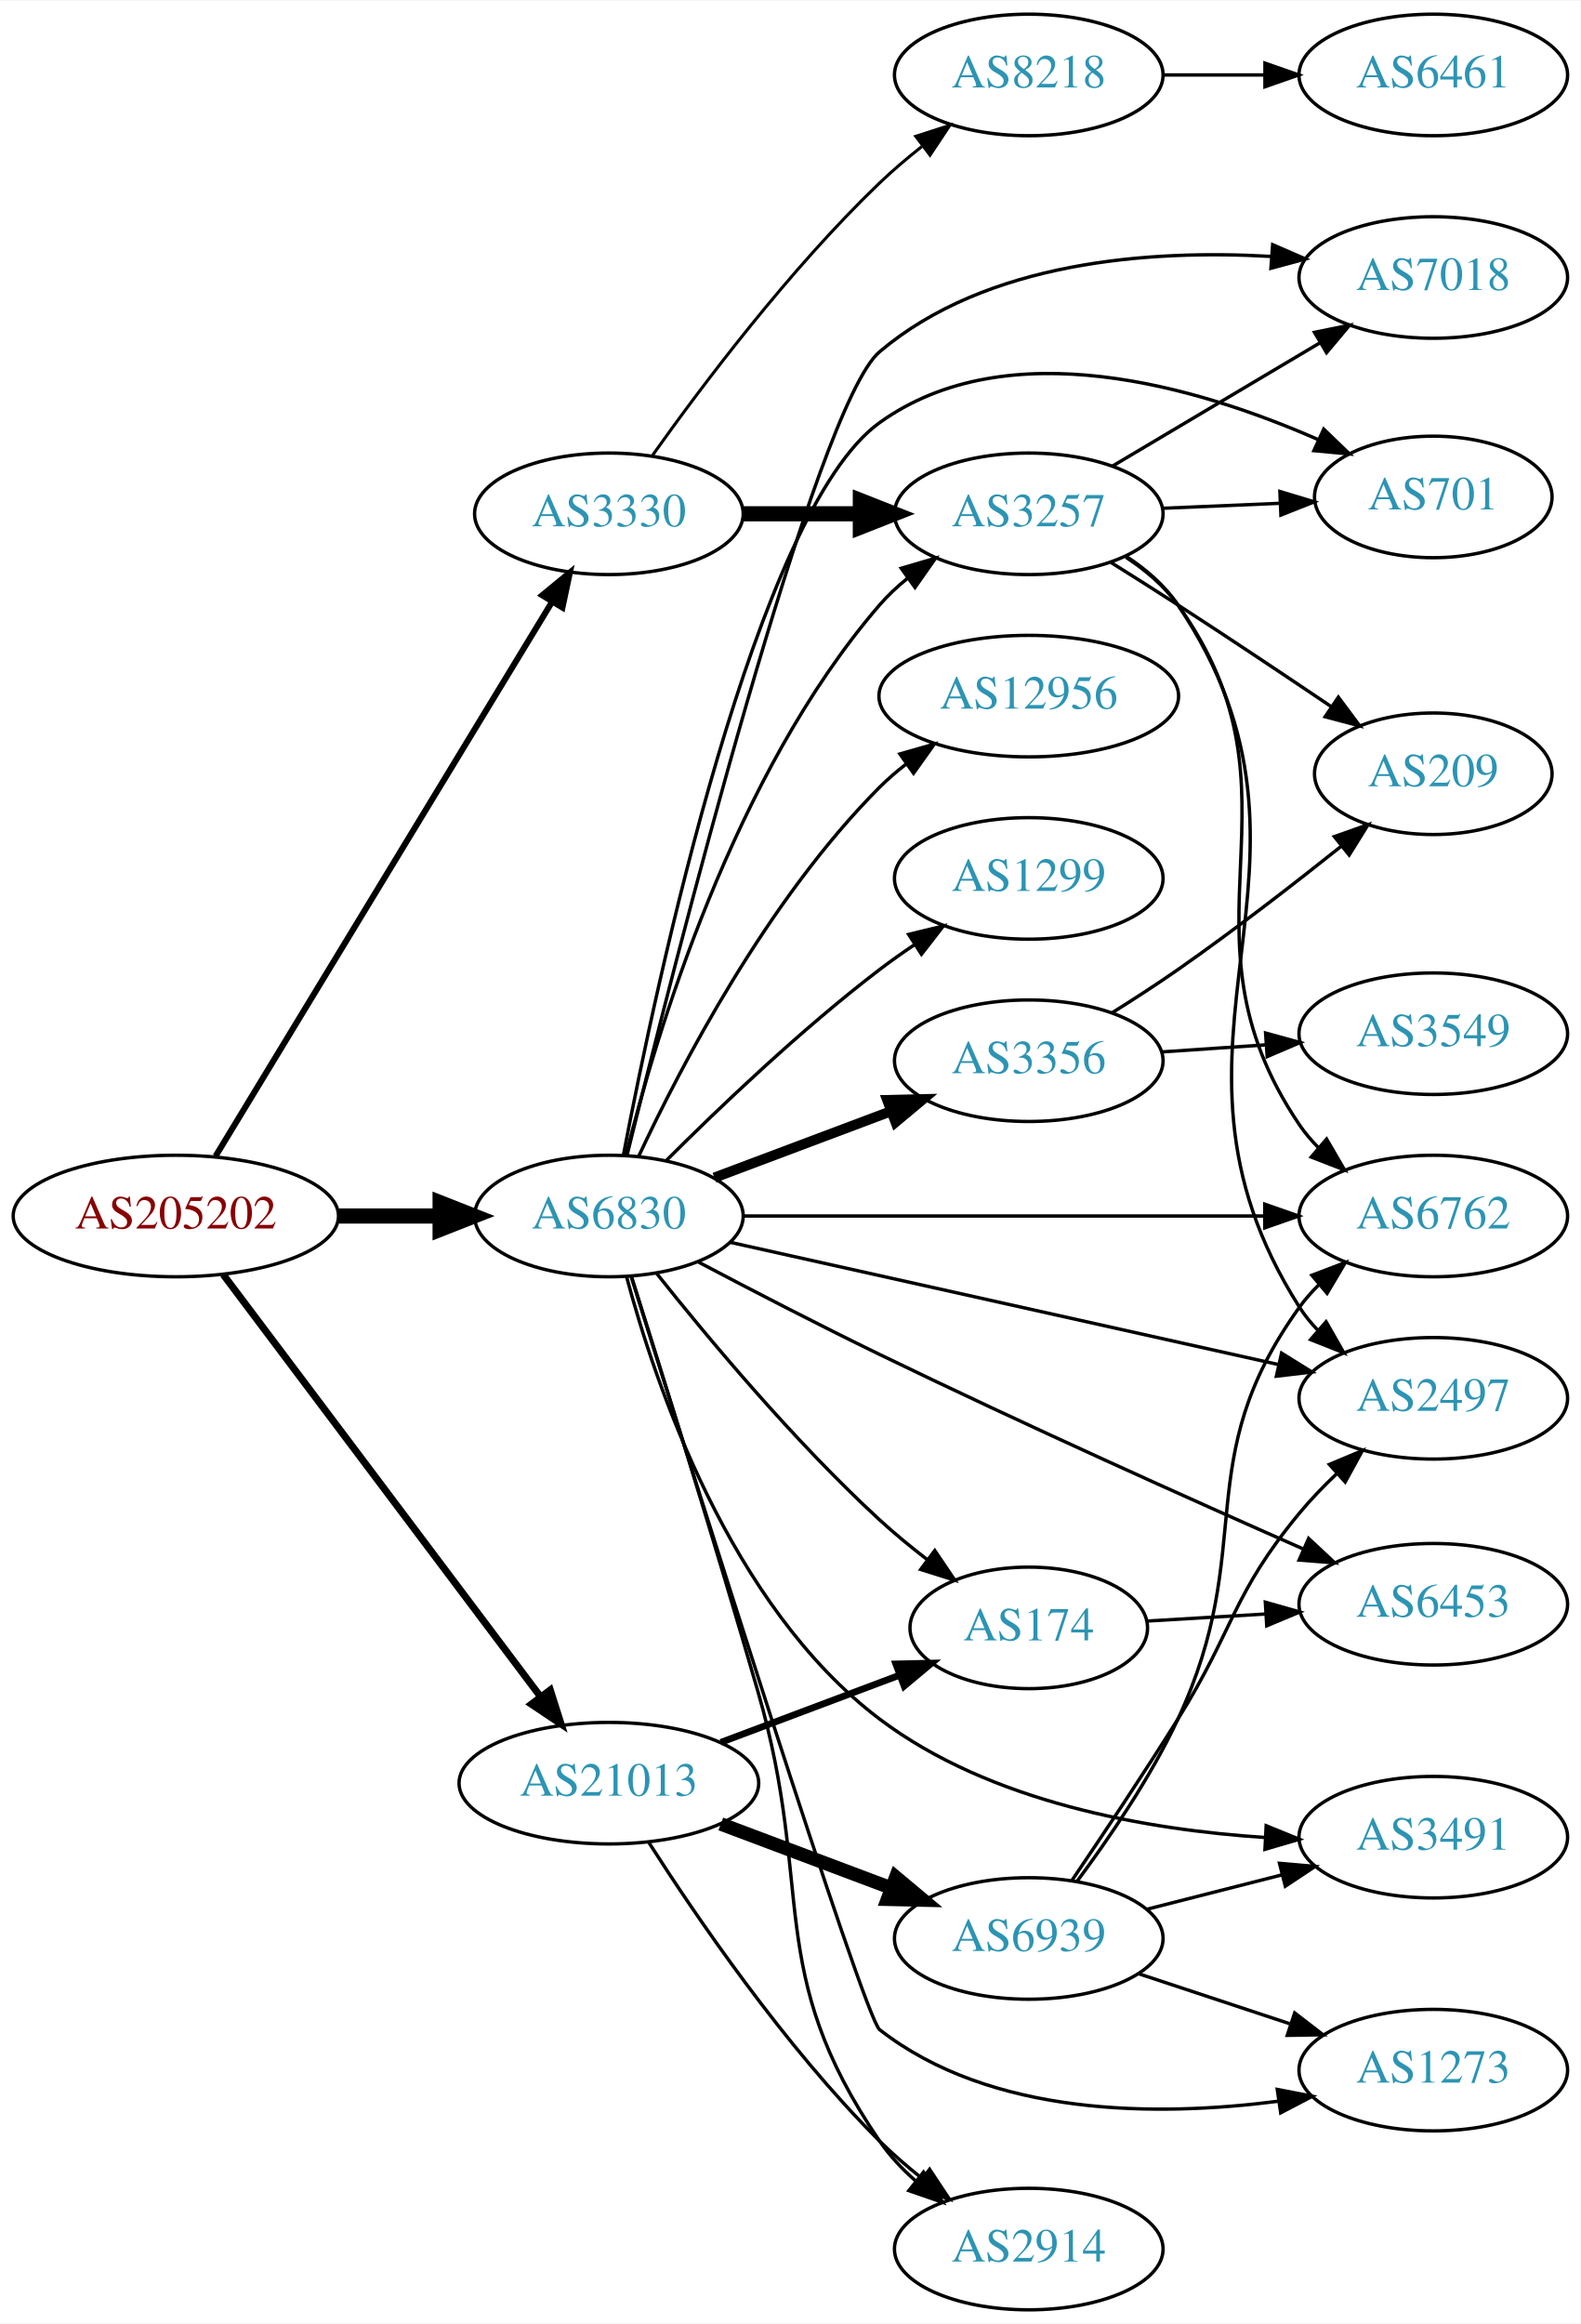
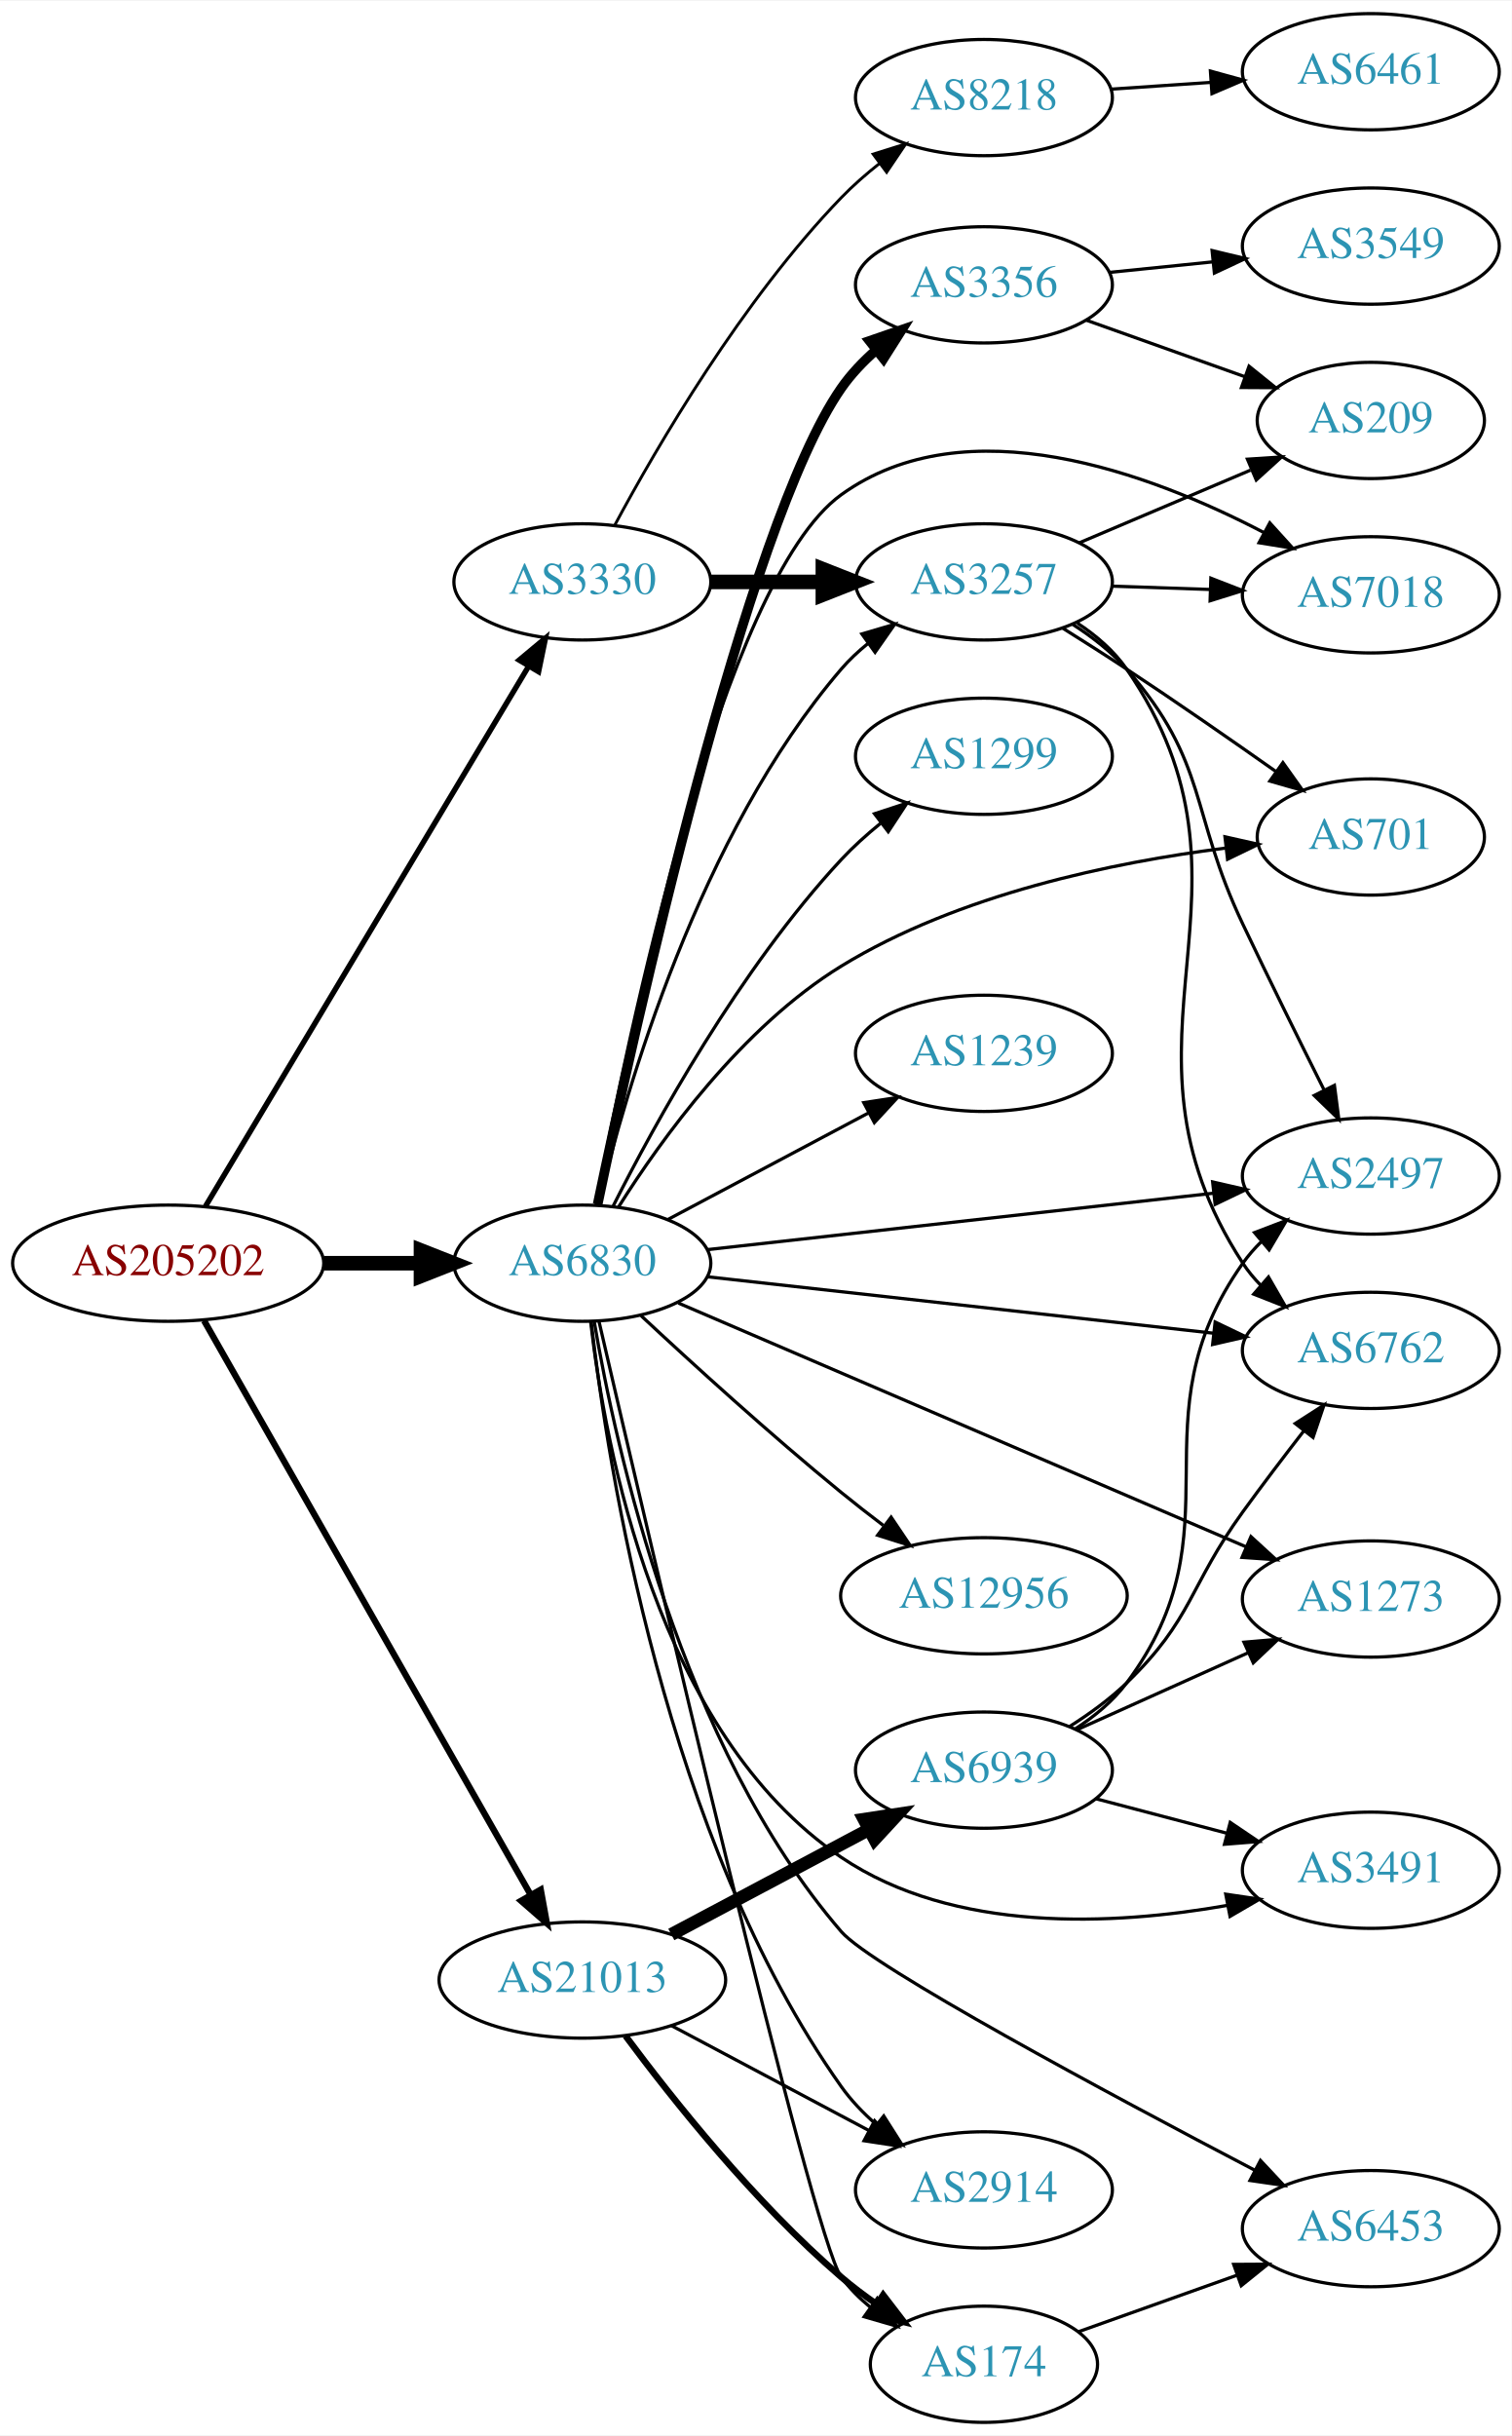
- <svg xmlns="http://www.w3.org/2000/svg" xmlns:xlink="http://www.w3.org/1999/xlink" width="468pt" height="688pt" viewBox="0.00 0.00 468.27 688.00">
-   <g id="graph0" class="graph" transform="scale(1 1) rotate(0) translate(4 684)">
-     <polygon fill="white" stroke="none" points="-4,4 -4,-684 464.269,-684 464.269,4 -4,4" />
+ <svg xmlns="http://www.w3.org/2000/svg" xmlns:xlink="http://www.w3.org/1999/xlink" width="468pt" height="754pt" viewBox="0.00 0.00 468.27 754.00">
+   <g id="graph0" class="graph" transform="scale(1 1) rotate(0) translate(4 750)">
+     <polygon fill="white" stroke="none" points="-4,4 -4,-750 464.269,-750 464.269,4 -4,4" />
    <g id="node1" class="node">
      <g id="a_node1">
        <a xlink:href="/asn/205202" xlink:title="AS205202 ~ Catalysts GmbH [AT]">
-           <ellipse fill="#ffffff" stroke="black" cx="48.096" cy="-324" rx="48.192" ry="18" />
-           <text text-anchor="middle" x="48.096" y="-320.3" font-family="Times,serif" font-size="14.00" fill="#880000">AS205202</text>
+           <ellipse fill="#ffffff" stroke="black" cx="48.096" cy="-359" rx="48.192" ry="18" />
+           <text text-anchor="middle" x="48.096" y="-355.3" font-family="Times,serif" font-size="14.00" fill="#880000">AS205202</text>
        </a>
      </g>
    </g>
    <g id="node2" class="node">
      <g id="a_node2">
        <a xlink:href="/asn/3330" xlink:title="AS3330 ~ Vienna, Austria [AT]">
-           <ellipse fill="#ffffff" stroke="black" cx="176.388" cy="-532" rx="39.794" ry="18" />
-           <text text-anchor="middle" x="176.388" y="-528.3" font-family="Times,serif" font-size="14.00" fill="#2c94b3">AS3330</text>
+           <ellipse fill="#ffffff" stroke="black" cx="176.388" cy="-570" rx="39.794" ry="18" />
+           <text text-anchor="middle" x="176.388" y="-566.3" font-family="Times,serif" font-size="14.00" fill="#2c94b3">AS3330</text>
        </a>
      </g>
    </g>
    <g id="edge1" class="edge">
-       <path fill="none" stroke="black" stroke-width="1.8" d="M59.863,-341.734C82.148,-378.436 133.418,-462.877 159.51,-505.85" />
-       <polygon fill="black" stroke="black" stroke-width="1.8" points="156.644,-507.873 164.825,-514.604 162.627,-504.24 156.644,-507.873" />
+       <path fill="none" stroke="black" stroke-width="1.688" d="M59.646,-376.627C81.895,-413.799 133.716,-500.378 159.8,-543.958" />
+       <polygon fill="black" stroke="black" stroke-width="1.688" points="156.817,-545.789 164.956,-552.572 162.823,-542.194 156.817,-545.789" />
    </g>
    <g id="node3" class="node">
      <g id="a_node3">
        <a xlink:href="/asn/6830" xlink:title="AS6830 ~ LGI-UPC [AT]">
-           <ellipse fill="#ffffff" stroke="black" cx="176.388" cy="-324" rx="39.794" ry="18" />
-           <text text-anchor="middle" x="176.388" y="-320.3" font-family="Times,serif" font-size="14.00" fill="#2c94b3">AS6830</text>
+           <ellipse fill="#ffffff" stroke="black" cx="176.388" cy="-359" rx="39.794" ry="18" />
+           <text text-anchor="middle" x="176.388" y="-355.3" font-family="Times,serif" font-size="14.00" fill="#2c94b3">AS6830</text>
        </a>
      </g>
    </g>
    <g id="edge2" class="edge">
-       <path fill="none" stroke="black" stroke-width="4.5" d="M96.481,-324C106.248,-324 116.551,-324 126.373,-324" />
-       <polygon fill="black" stroke="black" stroke-width="4.5" points="126.393,-327.938 136.393,-324 126.393,-320.063 126.393,-327.938" />
+       <path fill="none" stroke="black" stroke-width="4.5" d="M96.481,-359C106.248,-359 116.551,-359 126.373,-359" />
+       <polygon fill="black" stroke="black" stroke-width="4.5" points="126.393,-362.938 136.393,-359 126.393,-355.063 126.393,-362.938" />
    </g>
    <g id="node4" class="node">
      <g id="a_node4">
        <a xlink:href="/asn/21013" xlink:title="AS21013 ~ Wels, AT [AT]">
-           <ellipse fill="#ffffff" stroke="black" cx="176.388" cy="-156" rx="44.393" ry="18" />
-           <text text-anchor="middle" x="176.388" y="-152.3" font-family="Times,serif" font-size="14.00" fill="#2c94b3">AS21013</text>
+           <ellipse fill="#ffffff" stroke="black" cx="176.388" cy="-137" rx="44.393" ry="18" />
+           <text text-anchor="middle" x="176.388" y="-133.3" font-family="Times,serif" font-size="14.00" fill="#2c94b3">AS21013</text>
        </a>
      </g>
    </g>
    <g id="edge3" class="edge">
-       <path fill="none" stroke="black" stroke-width="2.1" d="M62.136,-306.654C84.445,-276.976 130.044,-216.318 156.063,-181.707" />
-       <polygon fill="black" stroke="black" stroke-width="2.1" points="159.018,-183.6 162.23,-173.504 153.423,-179.394 159.018,-183.6" />
+       <path fill="none" stroke="black" stroke-width="1.969" d="M59.217,-341.208C81.395,-302.223 134.369,-209.104 160.413,-163.323" />
+       <polygon fill="black" stroke="black" stroke-width="1.969" points="163.491,-164.991 165.393,-154.568 157.406,-161.53 163.491,-164.991" />
    </g>
    <g id="node5" class="node">
      <g id="a_node5">
        <a xlink:href="/asn/3257" xlink:title="AS3257 ~ GTT [DE]">
-           <ellipse fill="#ffffff" stroke="black" cx="300.78" cy="-532" rx="39.794" ry="18" />
-           <text text-anchor="middle" x="300.78" y="-528.3" font-family="Times,serif" font-size="14.00" fill="#2c94b3">AS3257</text>
+           <ellipse fill="#ffffff" stroke="black" cx="300.78" cy="-570" rx="39.794" ry="18" />
+           <text text-anchor="middle" x="300.78" y="-566.3" font-family="Times,serif" font-size="14.00" fill="#2c94b3">AS3257</text>
        </a>
      </g>
    </g>
    <g id="edge4" class="edge">
-       <path fill="none" stroke="black" stroke-width="4.5" d="M216.113,-532C227.052,-532 239.102,-532 250.568,-532" />
-       <polygon fill="black" stroke="black" stroke-width="4.5" points="250.886,-535.938 260.886,-532 250.886,-528.063 250.886,-535.938" />
+       <path fill="none" stroke="black" stroke-width="4.5" d="M216.113,-570C227.052,-570 239.102,-570 250.568,-570" />
+       <polygon fill="black" stroke="black" stroke-width="4.5" points="250.886,-573.938 260.886,-570 250.886,-566.063 250.886,-573.938" />
    </g>
    <g id="node6" class="node">
      <g id="a_node6">
        <a xlink:href="/asn/8218" xlink:title="AS8218 ~ legacy Neotelecoms [FR]">
-           <ellipse fill="#ffffff" stroke="black" cx="300.78" cy="-662" rx="39.794" ry="18" />
-           <text text-anchor="middle" x="300.78" y="-658.3" font-family="Times,serif" font-size="14.00" fill="#2c94b3">AS8218</text>
+           <ellipse fill="#ffffff" stroke="black" cx="300.78" cy="-720" rx="39.794" ry="18" />
+           <text text-anchor="middle" x="300.78" y="-716.3" font-family="Times,serif" font-size="14.00" fill="#2c94b3">AS8218</text>
        </a>
      </g>
    </g>
    <g id="edge5" class="edge">
-       <path fill="none" stroke="black" stroke-width="0.9" d="M189.365,-549.397C203.932,-569.901 229.899,-604.415 256.584,-630 260.443,-633.7 264.737,-637.346 269.079,-640.777" />
-       <polygon fill="black" stroke="black" stroke-width="0.9" points="267.301,-643.821 277.386,-647.069 271.528,-638.241 267.301,-643.821" />
-     </g>
-     <g id="edge18" class="edge">
-       <path fill="none" stroke="black" d="M181.487,-342.115C190.156,-377.063 213.205,-454.767 256.584,-505 259.04,-507.845 261.872,-510.489 264.886,-512.921" />
-       <polygon fill="black" stroke="black" points="262.993,-515.871 273.159,-518.855 267.073,-510.183 262.993,-515.871" />
+       <path fill="none" stroke="black" stroke-width="0.9" d="M186.419,-587.559C199.6,-612.101 225.904,-657.218 256.584,-689 260.178,-692.723 264.269,-696.302 268.468,-699.622" />
+       <polygon fill="black" stroke="black" stroke-width="0.9" points="266.461,-702.491 276.572,-705.656 270.641,-696.876 266.461,-702.491" />
+     </g>
+     <g id="edge17" class="edge">
+       <path fill="none" stroke="black" d="M181.276,-376.868C189.701,-412.125 212.528,-491.672 256.584,-543 259.032,-545.852 261.857,-548.501 264.868,-550.937" />
+       <polygon fill="black" stroke="black" points="262.972,-553.884 273.136,-556.875 267.056,-548.199 262.972,-553.884" />
+     </g>
+     <g id="node7" class="node">
+       <g id="a_node7">
+         <a xlink:href="/asn/2497" xlink:title="AS2497 ~ Internet Initiative Japan Inc. [JP]">
+           <ellipse fill="#ffffff" stroke="black" cx="420.622" cy="-386" rx="39.794" ry="18" />
+           <text text-anchor="middle" x="420.622" y="-382.3" font-family="Times,serif" font-size="14.00" fill="#2c94b3">AS2497</text>
+         </a>
+       </g>
+     </g>
+     <g id="edge23" class="edge">
+       <path fill="none" stroke="black" d="M214.971,-363.189C257.223,-367.899 325.921,-375.556 371.924,-380.683" />
+       <polygon fill="black" stroke="black" points="371.624,-384.172 381.951,-381.801 372.4,-377.215 371.624,-384.172" />
    </g>
    <g id="node8" class="node">
      <g id="a_node8">
        <a xlink:href="/asn/7018" xlink:title="AS7018 ~ AT&amp;T Services, Inc. [US]">
-           <ellipse fill="#ffffff" stroke="black" cx="420.622" cy="-602" rx="39.794" ry="18" />
-           <text text-anchor="middle" x="420.622" y="-598.3" font-family="Times,serif" font-size="14.00" fill="#2c94b3">AS7018</text>
-         </a>
-       </g>
-     </g>
-     <g id="edge24" class="edge">
-       <path fill="none" stroke="black" d="M181.74,-341.887C195.406,-397.4 237.675,-563.994 256.584,-580 288.33,-606.873 336.716,-610.292 372.538,-608.244" />
-       <polygon fill="black" stroke="black" points="373.034,-611.717 382.751,-607.495 372.522,-604.736 373.034,-611.717" />
-     </g>
-     <g id="node9" class="node">
-       <g id="a_node9">
-         <a xlink:href="/asn/6762" xlink:title="AS6762 ~ TELECOM ITALIA SPARKLE S.p.A. [IT]">
-           <ellipse fill="#ffffff" stroke="black" cx="420.622" cy="-324" rx="39.794" ry="18" />
-           <text text-anchor="middle" x="420.622" y="-320.3" font-family="Times,serif" font-size="14.00" fill="#2c94b3">AS6762</text>
-         </a>
-       </g>
-     </g>
-     <g id="edge12" class="edge">
-       <path fill="none" stroke="black" d="M216.038,-324C257.923,-324 324.867,-324 370.464,-324" />
-       <polygon fill="black" stroke="black" points="370.708,-327.5 380.708,-324 370.708,-320.5 370.708,-327.5" />
+           <ellipse fill="#ffffff" stroke="black" cx="420.622" cy="-566" rx="39.794" ry="18" />
+           <text text-anchor="middle" x="420.622" y="-562.3" font-family="Times,serif" font-size="14.00" fill="#2c94b3">AS7018</text>
+         </a>
+       </g>
+     </g>
+     <g id="edge22" class="edge">
+       <path fill="none" stroke="black" d="M180.615,-377.064C190.104,-427.916 219.585,-570.319 256.584,-597 295.305,-624.924 352.203,-603.715 387.526,-585.276" />
+       <polygon fill="black" stroke="black" points="389.329,-588.28 396.451,-580.436 385.992,-582.127 389.329,-588.28" />
    </g>
    <g id="node10" class="node">
      <g id="a_node10">
        <a xlink:href="/asn/701" xlink:title="AS701 ~ UUNET [US]">
-           <ellipse fill="#ffffff" stroke="black" cx="420.622" cy="-537" rx="35.194" ry="18" />
-           <text text-anchor="middle" x="420.622" y="-533.3" font-family="Times,serif" font-size="14.00" fill="#2c94b3">AS701</text>
-         </a>
-       </g>
-     </g>
-     <g id="edge22" class="edge">
-       <path fill="none" stroke="black" d="M180.721,-342.201C190.38,-392.731 220.042,-532.754 256.584,-559 294.646,-586.338 350.89,-569.597 386.376,-554.048" />
-       <polygon fill="black" stroke="black" points="388.167,-557.078 395.802,-549.732 385.252,-550.713 388.167,-557.078" />
+           <ellipse fill="#ffffff" stroke="black" cx="420.622" cy="-491" rx="35.194" ry="18" />
+           <text text-anchor="middle" x="420.622" y="-487.3" font-family="Times,serif" font-size="14.00" fill="#2c94b3">AS701</text>
+         </a>
+       </g>
+     </g>
+     <g id="edge19" class="edge">
+       <path fill="none" stroke="black" d="M187.623,-376.459C200.849,-397.436 225.866,-432.153 256.584,-451 292.942,-473.307 341.018,-483.182 375.529,-487.549" />
+       <polygon fill="black" stroke="black" points="375.439,-491.062 385.776,-488.735 376.244,-484.108 375.439,-491.062" />
    </g>
    <g id="node11" class="node">
      <g id="a_node11">
-         <a xlink:href="/asn/2497" xlink:title="AS2497 ~ Internet Initiative Japan Inc. [JP]">
-           <ellipse fill="#ffffff" stroke="black" cx="420.622" cy="-270" rx="39.794" ry="18" />
-           <text text-anchor="middle" x="420.622" y="-266.3" font-family="Times,serif" font-size="14.00" fill="#2c94b3">AS2497</text>
-         </a>
-       </g>
-     </g>
-     <g id="edge14" class="edge">
-       <path fill="none" stroke="black" d="M212.352,-316.206C255.196,-306.655 327.862,-290.456 374.779,-279.997" />
-       <polygon fill="black" stroke="black" points="375.67,-283.384 384.669,-277.792 374.147,-276.552 375.67,-283.384" />
+         <a xlink:href="/asn/6762" xlink:title="AS6762 ~ TELECOM ITALIA SPARKLE S.p.A. [IT]">
+           <ellipse fill="#ffffff" stroke="black" cx="420.622" cy="-332" rx="39.794" ry="18" />
+           <text text-anchor="middle" x="420.622" y="-328.3" font-family="Times,serif" font-size="14.00" fill="#2c94b3">AS6762</text>
+         </a>
+       </g>
+     </g>
+     <g id="edge25" class="edge">
+       <path fill="none" stroke="black" d="M214.971,-354.811C257.223,-350.101 325.921,-342.444 371.924,-337.317" />
+       <polygon fill="black" stroke="black" points="372.4,-340.785 381.951,-336.199 371.624,-333.828 372.4,-340.785" />
    </g>
    <g id="node13" class="node">
      <g id="a_node13">
-         <a xlink:href="/asn/2914" xlink:title="AS2914 ~ NTT America, Inc. [US]">
-           <ellipse fill="#ffffff" stroke="black" cx="300.78" cy="-18" rx="39.794" ry="18" />
-           <text text-anchor="middle" x="300.78" y="-14.3" font-family="Times,serif" font-size="14.00" fill="#2c94b3">AS2914</text>
-         </a>
-       </g>
-     </g>
-     <g id="edge13" class="edge">
-       <path fill="none" stroke="black" d="M183.031,-306.249C191.465,-279.574 207.741,-227.525 220.584,-183 237.555,-124.16 222.068,-100.584 256.584,-50 259.533,-45.678 263.262,-41.714 267.288,-38.159" />
-       <polygon fill="black" stroke="black" points="269.602,-40.791 275.269,-31.84 265.256,-35.304 269.602,-40.791" />
+         <a xlink:href="/asn/6453" xlink:title="AS6453 ~ TATA COMMUNICATIONS (AMERICA) INC [US]">
+           <ellipse fill="#ffffff" stroke="black" cx="420.622" cy="-60" rx="39.794" ry="18" />
+           <text text-anchor="middle" x="420.622" y="-56.3" font-family="Times,serif" font-size="14.00" fill="#2c94b3">AS6453</text>
+         </a>
+       </g>
+     </g>
+     <g id="edge12" class="edge">
+       <path fill="none" stroke="black" d="M180.083,-340.826C186.673,-301.981 206.852,-209.716 256.584,-152 265.937,-141.145 339.772,-101.588 384.812,-78.023" />
+       <polygon fill="black" stroke="black" points="386.434,-81.125 393.68,-73.395 383.195,-74.919 386.434,-81.125" />
    </g>
    <g id="node14" class="node">
      <g id="a_node14">
-         <a xlink:href="/asn/3356" xlink:title="AS3356 ~ Level 3 Parent, LLC [US]">
-           <ellipse fill="#ffffff" stroke="black" cx="300.78" cy="-370" rx="39.794" ry="18" />
-           <text text-anchor="middle" x="300.78" y="-366.3" font-family="Times,serif" font-size="14.00" fill="#2c94b3">AS3356</text>
-         </a>
-       </g>
-     </g>
-     <g id="edge15" class="edge">
-       <path fill="none" stroke="black" stroke-width="3" d="M207.642,-335.371C223.382,-341.287 242.829,-348.596 259.794,-354.972" />
-       <polygon fill="black" stroke="black" stroke-width="3" points="258.857,-358.359 269.449,-358.601 261.32,-351.806 258.857,-358.359" />
+         <a xlink:href="/asn/2914" xlink:title="AS2914 ~ NTT America, Inc. [US]">
+           <ellipse fill="#ffffff" stroke="black" cx="300.78" cy="-72" rx="39.794" ry="18" />
+           <text text-anchor="middle" x="300.78" y="-68.3" font-family="Times,serif" font-size="14.00" fill="#2c94b3">AS2914</text>
+         </a>
+       </g>
+     </g>
+     <g id="edge13" class="edge">
+       <path fill="none" stroke="black" d="M179.125,-340.932C184.147,-296.689 201.989,-180.933 256.584,-104 259.612,-99.733 263.385,-95.8 267.432,-92.26" />
+       <polygon fill="black" stroke="black" points="269.746,-94.893 275.428,-85.951 265.41,-89.397 269.746,-94.893" />
    </g>
    <g id="node15" class="node">
      <g id="a_node15">
-         <a xlink:href="/asn/174" xlink:title="AS174 ~ Cogent Communications [US]">
-           <ellipse fill="#ffffff" stroke="black" cx="300.78" cy="-202" rx="35.194" ry="18" />
-           <text text-anchor="middle" x="300.78" y="-198.3" font-family="Times,serif" font-size="14.00" fill="#2c94b3">AS174</text>
-         </a>
-       </g>
-     </g>
-     <g id="edge16" class="edge">
-       <path fill="none" stroke="black" d="M190.439,-307.12C205.4,-288.283 231.149,-257.383 256.584,-234 260.985,-229.954 265.889,-225.928 270.768,-222.167" />
-       <polygon fill="black" stroke="black" points="272.939,-224.914 278.862,-216.13 268.754,-219.303 272.939,-224.914" />
+         <a xlink:href="/asn/12956" xlink:title="AS12956 ~ TELXIUS [ES]">
+           <ellipse fill="#ffffff" stroke="black" cx="300.78" cy="-256" rx="44.393" ry="18" />
+           <text text-anchor="middle" x="300.78" y="-252.3" font-family="Times,serif" font-size="14.00" fill="#2c94b3">AS12956</text>
+         </a>
+       </g>
+     </g>
+     <g id="edge14" class="edge">
+       <path fill="none" stroke="black" d="M194.592,-342.728C210.364,-328.017 234.548,-305.975 256.584,-288 260.726,-284.621 265.178,-281.152 269.592,-277.802" />
+       <polygon fill="black" stroke="black" points="272.028,-280.352 277.946,-271.563 267.839,-274.743 272.028,-280.352" />
    </g>
    <g id="node16" class="node">
      <g id="a_node16">
-         <a xlink:href="/asn/6453" xlink:title="AS6453 ~ TATA COMMUNICATIONS (AMERICA) INC [US]">
-           <ellipse fill="#ffffff" stroke="black" cx="420.622" cy="-209" rx="39.794" ry="18" />
-           <text text-anchor="middle" x="420.622" y="-205.3" font-family="Times,serif" font-size="14.00" fill="#2c94b3">AS6453</text>
-         </a>
-       </g>
-     </g>
-     <g id="edge17" class="edge">
-       <path fill="none" stroke="black" d="M202.898,-310.368C218.337,-302.224 238.477,-291.789 256.584,-283 299.215,-262.307 348.891,-240.017 382.102,-225.37" />
-       <polygon fill="black" stroke="black" points="383.689,-228.496 391.433,-221.265 380.871,-222.088 383.689,-228.496" />
+         <a xlink:href="/asn/174" xlink:title="AS174 ~ Cogent Communications [US]">
+           <ellipse fill="#ffffff" stroke="black" cx="300.78" cy="-18" rx="35.194" ry="18" />
+           <text text-anchor="middle" x="300.78" y="-14.3" font-family="Times,serif" font-size="14.00" fill="#2c94b3">AS174</text>
+         </a>
+       </g>
+     </g>
+     <g id="edge15" class="edge">
+       <path fill="none" stroke="black" d="M181.508,-341.117C196.476,-276.376 247.563,-57.383 256.584,-45 259.103,-41.542 262.212,-38.427 265.599,-35.648" />
+       <polygon fill="black" stroke="black" points="267.738,-38.422 273.858,-29.773 263.68,-32.718 267.738,-38.422" />
    </g>
    <g id="node17" class="node">
      <g id="a_node17">
-         <a xlink:href="/asn/12956" xlink:title="AS12956 ~ TELXIUS [ES]">
-           <ellipse fill="#ffffff" stroke="black" cx="300.78" cy="-478" rx="44.393" ry="18" />
-           <text text-anchor="middle" x="300.78" y="-474.3" font-family="Times,serif" font-size="14.00" fill="#2c94b3">AS12956</text>
-         </a>
-       </g>
-     </g>
-     <g id="edge19" class="edge">
-       <path fill="none" stroke="black" d="M185.238,-341.747C197.518,-368.017 223.345,-417.726 256.584,-451 259.033,-453.452 261.745,-455.786 264.581,-457.98" />
-       <polygon fill="black" stroke="black" points="262.602,-460.868 272.79,-463.779 266.641,-455.15 262.602,-460.868" />
+         <a xlink:href="/asn/1299" xlink:title="AS1299 ~ Telia Carrier [EU]">
+           <ellipse fill="#ffffff" stroke="black" cx="300.78" cy="-516" rx="39.794" ry="18" />
+           <text text-anchor="middle" x="300.78" y="-512.3" font-family="Times,serif" font-size="14.00" fill="#2c94b3">AS1299</text>
+         </a>
+       </g>
+     </g>
+     <g id="edge16" class="edge">
+       <path fill="none" stroke="black" d="M185.858,-376.555C198.736,-402.093 225.098,-450.132 256.584,-484 260.224,-487.915 264.397,-491.681 268.684,-495.167" />
+       <polygon fill="black" stroke="black" points="266.886,-498.198 276.955,-501.494 271.139,-492.638 266.886,-498.198" />
    </g>
    <g id="node18" class="node">
      <g id="a_node18">
-         <a xlink:href="/asn/3491" xlink:title="AS3491 ~ PCCW Global, Inc. [US]">
-           <ellipse fill="#ffffff" stroke="black" cx="420.622" cy="-140" rx="39.794" ry="18" />
-           <text text-anchor="middle" x="420.622" y="-136.3" font-family="Times,serif" font-size="14.00" fill="#2c94b3">AS3491</text>
-         </a>
-       </g>
-     </g>
-     <g id="edge20" class="edge">
-       <path fill="none" stroke="black" d="M181.609,-306.085C190.057,-274.372 212.168,-208.546 256.584,-175 289.384,-150.227 335.953,-142.167 370.928,-139.902" />
-       <polygon fill="black" stroke="black" points="371.114,-143.397 380.922,-139.39 370.756,-136.406 371.114,-143.397" />
+         <a xlink:href="/asn/1273" xlink:title="AS1273 ~ Vodafone Group PLC [EU]">
+           <ellipse fill="#ffffff" stroke="black" cx="420.622" cy="-255" rx="39.794" ry="18" />
+           <text text-anchor="middle" x="420.622" y="-251.3" font-family="Times,serif" font-size="14.00" fill="#2c94b3">AS1273</text>
+         </a>
+       </g>
+     </g>
+     <g id="edge18" class="edge">
+       <path fill="none" stroke="black" d="M206.126,-346.661C249.95,-327.846 333.501,-291.975 382.07,-271.122" />
+       <polygon fill="black" stroke="black" points="383.488,-274.323 391.296,-267.162 380.726,-267.891 383.488,-274.323" />
    </g>
    <g id="node19" class="node">
      <g id="a_node19">
-         <a xlink:href="/asn/1273" xlink:title="AS1273 ~ Vodafone Group PLC [EU]">
-           <ellipse fill="#ffffff" stroke="black" cx="420.622" cy="-71" rx="39.794" ry="18" />
-           <text text-anchor="middle" x="420.622" y="-67.3" font-family="Times,serif" font-size="14.00" fill="#2c94b3">AS1273</text>
-         </a>
-       </g>
-     </g>
-     <g id="edge21" class="edge">
-       <path fill="none" stroke="black" d="M182.949,-306.191C200.206,-251.051 251.964,-86.61 256.584,-83 289.658,-57.151 338.935,-57.165 374.653,-61.785" />
-       <polygon fill="black" stroke="black" points="374.404,-65.286 384.805,-63.267 375.416,-58.359 374.404,-65.286" />
+         <a xlink:href="/asn/3356" xlink:title="AS3356 ~ Level 3 Parent, LLC [US]">
+           <ellipse fill="#ffffff" stroke="black" cx="300.78" cy="-662" rx="39.794" ry="18" />
+           <text text-anchor="middle" x="300.78" y="-658.3" font-family="Times,serif" font-size="14.00" fill="#2c94b3">AS3356</text>
+         </a>
+       </g>
+     </g>
+     <g id="edge20" class="edge">
+       <path fill="none" stroke="black" stroke-width="3" d="M181.127,-377.245C192.386,-430.986 227.012,-587.577 256.584,-630 259.576,-634.292 263.329,-638.239 267.366,-641.786" />
+       <polygon fill="black" stroke="black" stroke-width="3" points="265.34,-644.646 275.356,-648.1 269.68,-639.154 265.34,-644.646" />
    </g>
    <g id="node20" class="node">
      <g id="a_node20">
-         <a xlink:href="/asn/1299" xlink:title="AS1299 ~ Telia Carrier [EU]">
+         <a xlink:href="/asn/3491" xlink:title="AS3491 ~ PCCW Global, Inc. [US]">
+           <ellipse fill="#ffffff" stroke="black" cx="420.622" cy="-171" rx="39.794" ry="18" />
+           <text text-anchor="middle" x="420.622" y="-167.3" font-family="Times,serif" font-size="14.00" fill="#2c94b3">AS3491</text>
+         </a>
+       </g>
+     </g>
+     <g id="edge21" class="edge">
+       <path fill="none" stroke="black" d="M178.956,-340.884C183.358,-302.544 199.536,-213.565 256.584,-175 291.49,-151.403 340.906,-153.888 376.167,-160.106" />
+       <polygon fill="black" stroke="black" points="375.686,-163.577 386.168,-162.035 377.012,-156.704 375.686,-163.577" />
+     </g>
+     <g id="node21" class="node">
+       <g id="a_node21">
+         <a xlink:href="/asn/1239" xlink:title="AS1239 ~ Sprint [US]">
          <ellipse fill="#ffffff" stroke="black" cx="300.78" cy="-424" rx="39.794" ry="18" />
-           <text text-anchor="middle" x="300.78" y="-420.3" font-family="Times,serif" font-size="14.00" fill="#2c94b3">AS1299</text>
-         </a>
-       </g>
-     </g>
-     <g id="edge23" class="edge">
-       <path fill="none" stroke="black" d="M193.286,-340.319C208.744,-355.772 233.242,-379.194 256.584,-397 259.906,-399.534 263.473,-402.053 267.082,-404.475" />
-       <polygon fill="black" stroke="black" points="265.186,-407.417 275.483,-409.915 268.991,-401.542 265.186,-407.417" />
-     </g>
-     <g id="edge27" class="edge">
-       <path fill="none" stroke="black" d="M188.084,-138.642C202.157,-116.593 228.425,-78.044 256.584,-50 260.372,-46.227 264.627,-42.541 268.951,-39.091" />
-       <polygon fill="black" stroke="black" points="271.402,-41.625 277.246,-32.788 267.167,-36.051 271.402,-41.625" />
+           <text text-anchor="middle" x="300.78" y="-420.3" font-family="Times,serif" font-size="14.00" fill="#2c94b3">AS1239</text>
+         </a>
+       </g>
+     </g>
+     <g id="edge24" class="edge">
+       <path fill="none" stroke="black" d="M202.747,-372.468C220.76,-382.034 245.169,-394.997 264.998,-405.528" />
+       <polygon fill="black" stroke="black" points="263.558,-408.726 274.031,-410.326 266.841,-402.544 263.558,-408.726" />
    </g>
    <g id="edge28" class="edge">
-       <path fill="none" stroke="black" stroke-width="2" d="M209.545,-168.086C225.767,-174.183 245.534,-181.612 262.427,-187.961" />
-       <polygon fill="black" stroke="black" stroke-width="2" points="261.401,-191.315 271.993,-191.556 263.863,-184.762 261.401,-191.315" />
-     </g>
-     <g id="node22" class="node">
-       <g id="a_node22">
+       <path fill="none" stroke="black" d="M203.945,-122.896C221.91,-113.355 245.814,-100.66 265.254,-90.336" />
+       <polygon fill="black" stroke="black" points="266.923,-93.413 274.113,-85.631 263.64,-87.23 266.923,-93.413" />
+     </g>
+     <g id="edge29" class="edge">
+       <path fill="none" stroke="black" stroke-width="2" d="M189.765,-119.685C204.313,-100.09 229.878,-67.924 256.584,-45 259.998,-42.069 263.761,-39.237 267.599,-36.58" />
+       <polygon fill="black" stroke="black" stroke-width="2" points="269.565,-39.477 276.017,-31.073 265.732,-33.619 269.565,-39.477" />
+     </g>
+     <g id="node23" class="node">
+       <g id="a_node23">
        <a xlink:href="/asn/6939" xlink:title="AS6939 ~ Hurricane Electric LLC [US]">
-           <ellipse fill="#ffffff" stroke="black" cx="300.78" cy="-110" rx="39.794" ry="18" />
-           <text text-anchor="middle" x="300.78" y="-106.3" font-family="Times,serif" font-size="14.00" fill="#2c94b3">AS6939</text>
-         </a>
-       </g>
-     </g>
-     <g id="edge29" class="edge">
-       <path fill="none" stroke="black" stroke-width="4" d="M209.545,-143.914C224.912,-138.139 243.459,-131.168 259.731,-125.052" />
-       <polygon fill="black" stroke="black" stroke-width="4" points="261.391,-128.167 269.521,-121.373 258.928,-121.615 261.391,-128.167" />
-     </g>
-     <g id="node7" class="node">
-       <g id="a_node7">
+           <ellipse fill="#ffffff" stroke="black" cx="300.78" cy="-202" rx="39.794" ry="18" />
+           <text text-anchor="middle" x="300.78" y="-198.3" font-family="Times,serif" font-size="14.00" fill="#2c94b3">AS6939</text>
+         </a>
+       </g>
+     </g>
+     <g id="edge30" class="edge">
+       <path fill="none" stroke="black" stroke-width="4" d="M203.945,-151.104C221.91,-160.645 245.814,-173.34 265.254,-183.664" />
+       <polygon fill="black" stroke="black" stroke-width="4" points="263.64,-186.77 274.113,-188.369 266.923,-180.587 263.64,-186.77" />
+     </g>
+     <g id="edge6" class="edge">
+       <path fill="none" stroke="black" d="M328.343,-556.805C334.344,-552.951 340.311,-548.32 344.976,-543 370.414,-513.988 364.409,-498.847 380.976,-464 389.12,-446.87 398.568,-427.788 406.083,-412.786" />
+       <polygon fill="black" stroke="black" points="409.347,-414.085 410.71,-403.578 403.092,-410.942 409.347,-414.085" />
+     </g>
+     <g id="edge7" class="edge">
+       <path fill="none" stroke="black" d="M340.366,-568.69C350.132,-568.359 360.749,-567.998 370.943,-567.652" />
+       <polygon fill="black" stroke="black" points="371.074,-571.15 380.95,-567.313 370.836,-564.154 371.074,-571.15" />
+     </g>
+     <g id="node9" class="node">
+       <g id="a_node9">
        <a xlink:href="/asn/209" xlink:title="AS209 ~ CenturyLink Communications, LLC [US]">
-           <ellipse fill="#ffffff" stroke="black" cx="420.622" cy="-455" rx="35.194" ry="18" />
-           <text text-anchor="middle" x="420.622" y="-451.3" font-family="Times,serif" font-size="14.00" fill="#2c94b3">AS209</text>
-         </a>
-       </g>
-     </g>
-     <g id="edge6" class="edge">
-       <path fill="none" stroke="black" d="M325.18,-517.561C331.621,-513.535 338.591,-509.132 344.976,-505 360.014,-495.267 376.583,-484.204 390.282,-474.963" />
-       <polygon fill="black" stroke="black" points="392.501,-477.687 398.825,-469.186 388.58,-471.889 392.501,-477.687" />
-     </g>
-     <g id="edge7" class="edge">
-       <path fill="none" stroke="black" d="M325.627,-546.166C343.277,-556.65 367.529,-571.056 386.977,-582.608" />
-       <polygon fill="black" stroke="black" points="385.425,-585.758 395.811,-587.856 389,-579.739 385.425,-585.758" />
+           <ellipse fill="#ffffff" stroke="black" cx="420.622" cy="-620" rx="35.194" ry="18" />
+           <text text-anchor="middle" x="420.622" y="-616.3" font-family="Times,serif" font-size="14.00" fill="#2c94b3">AS209</text>
+         </a>
+       </g>
    </g>
    <g id="edge8" class="edge">
-       <path fill="none" stroke="black" d="M329.569,-519.13C335.385,-515.309 340.963,-510.611 344.976,-505 385.868,-447.829 341.56,-409.198 380.976,-351 382.611,-348.586 384.539,-346.321 386.648,-344.21" />
-       <polygon fill="black" stroke="black" points="389.014,-346.791 394.345,-337.635 384.468,-341.469 389.014,-346.791" />
+       <path fill="none" stroke="black" d="M330.306,-582.104C346.25,-588.868 366.282,-597.368 383.333,-604.603" />
+       <polygon fill="black" stroke="black" points="382.401,-608.009 392.974,-608.693 385.135,-601.565 382.401,-608.009" />
    </g>
    <g id="edge9" class="edge">
-       <path fill="none" stroke="black" d="M340.366,-533.637C351.467,-534.108 363.665,-534.626 375.094,-535.111" />
-       <polygon fill="black" stroke="black" points="375.18,-538.617 385.32,-535.545 375.477,-531.624 375.18,-538.617" />
+       <path fill="none" stroke="black" d="M325.23,-555.638C331.671,-551.613 338.629,-547.191 344.976,-543 360.475,-532.767 377.486,-520.963 391.349,-511.19" />
+       <polygon fill="black" stroke="black" points="393.39,-514.033 399.532,-505.4 389.347,-508.319 393.39,-514.033" />
    </g>
    <g id="edge10" class="edge">
-       <path fill="none" stroke="black" d="M329.808,-519.296C335.615,-515.468 341.128,-510.725 344.976,-505 397.311,-427.134 330.65,-376.179 380.976,-297 382.54,-294.539 384.417,-292.24 386.49,-290.106" />
-       <polygon fill="black" stroke="black" points="388.859,-292.684 394.121,-283.488 384.273,-287.396 388.859,-292.684" />
+       <path fill="none" stroke="black" d="M329.718,-557.234C335.528,-553.409 341.066,-548.683 344.976,-543 392.211,-474.353 335.512,-428.833 380.976,-359 382.567,-356.556 384.463,-354.27 386.549,-352.144" />
+       <polygon fill="black" stroke="black" points="388.918,-354.724 394.205,-345.542 384.346,-349.422 388.918,-354.724" />
    </g>
    <g id="node12" class="node">
      <g id="a_node12">
        <a xlink:href="/asn/6461" xlink:title="AS6461 ~ Zayo Bandwidth [US]">
-           <ellipse fill="#ffffff" stroke="black" cx="420.622" cy="-662" rx="39.794" ry="18" />
-           <text text-anchor="middle" x="420.622" y="-658.3" font-family="Times,serif" font-size="14.00" fill="#2c94b3">AS6461</text>
+           <ellipse fill="#ffffff" stroke="black" cx="420.622" cy="-728" rx="39.794" ry="18" />
+           <text text-anchor="middle" x="420.622" y="-724.3" font-family="Times,serif" font-size="14.00" fill="#2c94b3">AS6461</text>
        </a>
      </g>
    </g>
    <g id="edge11" class="edge">
-       <path fill="none" stroke="black" d="M340.692,-662C350.246,-662 360.595,-662 370.558,-662" />
-       <polygon fill="black" stroke="black" points="370.751,-665.5 380.75,-662 370.75,-658.5 370.751,-665.5" />
+       <path fill="none" stroke="black" d="M340.04,-722.597C349.919,-723.268 360.686,-723.999 371.015,-724.7" />
+       <polygon fill="black" stroke="black" points="370.937,-728.203 381.151,-725.388 371.411,-721.219 370.937,-728.203" />
+     </g>
+     <g id="edge31" class="edge">
+       <path fill="none" stroke="black" d="M330.006,-28.06C344.667,-33.285 362.845,-39.764 378.99,-45.518" />
+       <polygon fill="black" stroke="black" points="378.136,-48.929 388.73,-48.99 380.486,-42.336 378.136,-48.929" />
    </g>
    <g id="edge26" class="edge">
-       <path fill="none" stroke="black" d="M325.377,-384.145C331.819,-388.17 338.74,-392.645 344.976,-397 361.51,-408.546 379.371,-422.372 393.474,-433.628" />
-       <polygon fill="black" stroke="black" points="391.318,-436.386 401.306,-439.922 395.704,-430.929 391.318,-436.386" />
-     </g>
-     <g id="node21" class="node">
-       <g id="a_node21">
+       <path fill="none" stroke="black" d="M332.434,-651.075C347.456,-645.721 365.691,-639.222 381.593,-633.554" />
+       <polygon fill="black" stroke="black" points="382.899,-636.804 391.144,-630.15 380.549,-630.21 382.899,-636.804" />
+     </g>
+     <g id="node22" class="node">
+       <g id="a_node22">
        <a xlink:href="/asn/3549" xlink:title="AS3549 ~ Level 3 Parent, LLC [US]">
-           <ellipse fill="#ffffff" stroke="black" cx="420.622" cy="-378" rx="39.794" ry="18" />
-           <text text-anchor="middle" x="420.622" y="-374.3" font-family="Times,serif" font-size="14.00" fill="#2c94b3">AS3549</text>
-         </a>
-       </g>
-     </g>
-     <g id="edge25" class="edge">
-       <path fill="none" stroke="black" d="M340.04,-372.597C349.919,-373.268 360.686,-373.999 371.015,-374.7" />
-       <polygon fill="black" stroke="black" points="370.937,-378.203 381.151,-375.388 371.411,-371.219 370.937,-378.203" />
+           <ellipse fill="#ffffff" stroke="black" cx="420.622" cy="-674" rx="39.794" ry="18" />
+           <text text-anchor="middle" x="420.622" y="-670.3" font-family="Times,serif" font-size="14.00" fill="#2c94b3">AS3549</text>
+         </a>
+       </g>
+     </g>
+     <g id="edge27" class="edge">
+       <path fill="none" stroke="black" d="M339.714,-665.863C349.912,-666.901 361.075,-668.038 371.737,-669.124" />
+       <polygon fill="black" stroke="black" points="371.455,-672.613 381.759,-670.144 372.165,-665.649 371.455,-672.613" />
+     </g>
+     <g id="edge35" class="edge">
+       <path fill="none" stroke="black" d="M328.957,-214.698C334.939,-218.567 340.744,-223.33 344.976,-229 380.834,-277.046 346.358,-310.052 380.976,-359 382.659,-361.381 384.623,-363.621 386.756,-365.715" />
+       <polygon fill="black" stroke="black" points="384.602,-368.477 394.499,-372.258 389.12,-363.131 384.602,-368.477" />
+     </g>
+     <g id="edge33" class="edge">
+       <path fill="none" stroke="black" d="M327.279,-215.494C333.442,-219.393 339.751,-223.971 344.976,-229 365.49,-248.749 364.261,-258.946 380.976,-282 386.998,-290.306 393.778,-299.216 399.958,-307.18" />
+       <polygon fill="black" stroke="black" points="397.209,-309.347 406.124,-315.072 402.725,-305.037 397.209,-309.347" />
    </g>
    <g id="edge34" class="edge">
-       <path fill="none" stroke="black" d="M335.865,-204.025C346.8,-204.674 359.133,-205.407 370.905,-206.106" />
-       <polygon fill="black" stroke="black" points="370.867,-209.61 381.057,-206.709 371.282,-202.622 370.867,-209.61" />
-     </g>
-     <g id="edge31" class="edge">
-       <path fill="none" stroke="black" d="M315.007,-126.818C324.437,-139.474 336.837,-157.566 344.976,-175 368.889,-226.227 347.946,-251.119 380.976,-297 382.679,-299.366 384.657,-301.597 386.8,-303.684" />
-       <polygon fill="black" stroke="black" points="384.656,-306.454 394.562,-310.213 389.163,-301.098 384.656,-306.454" />
-     </g>
-     <g id="edge33" class="edge">
-       <path fill="none" stroke="black" d="M313.584,-127.217C322.414,-140.225 334.686,-158.582 344.976,-175 361.694,-201.674 360.908,-211.745 380.976,-236 384.308,-240.028 388.136,-243.99 392.058,-247.707" />
-       <polygon fill="black" stroke="black" points="389.838,-250.417 399.613,-254.504 394.52,-245.213 389.838,-250.417" />
+       <path fill="none" stroke="black" d="M329.707,-214.56C345.557,-221.689 365.59,-230.699 382.721,-238.404" />
+       <polygon fill="black" stroke="black" points="381.34,-241.62 391.896,-242.53 384.211,-235.236 381.34,-241.62" />
    </g>
    <g id="edge32" class="edge">
-       <path fill="none" stroke="black" d="M335.865,-118.677C348.323,-121.849 362.595,-125.482 375.786,-128.84" />
-       <polygon fill="black" stroke="black" points="375.06,-132.267 385.614,-131.342 376.787,-125.483 375.06,-132.267" />
-     </g>
-     <g id="edge30" class="edge">
-       <path fill="none" stroke="black" d="M333.359,-99.549C347.097,-95.002 363.382,-89.613 378.083,-84.748" />
-       <polygon fill="black" stroke="black" points="379.562,-87.945 387.955,-81.48 377.362,-81.299 379.562,-87.945" />
+       <path fill="none" stroke="black" d="M335.549,-193.117C348.122,-189.809 362.577,-186.006 375.916,-182.498" />
+       <polygon fill="black" stroke="black" points="377.068,-185.814 385.848,-179.885 375.287,-179.044 377.068,-185.814" />
    </g>
  </g>
</svg>
